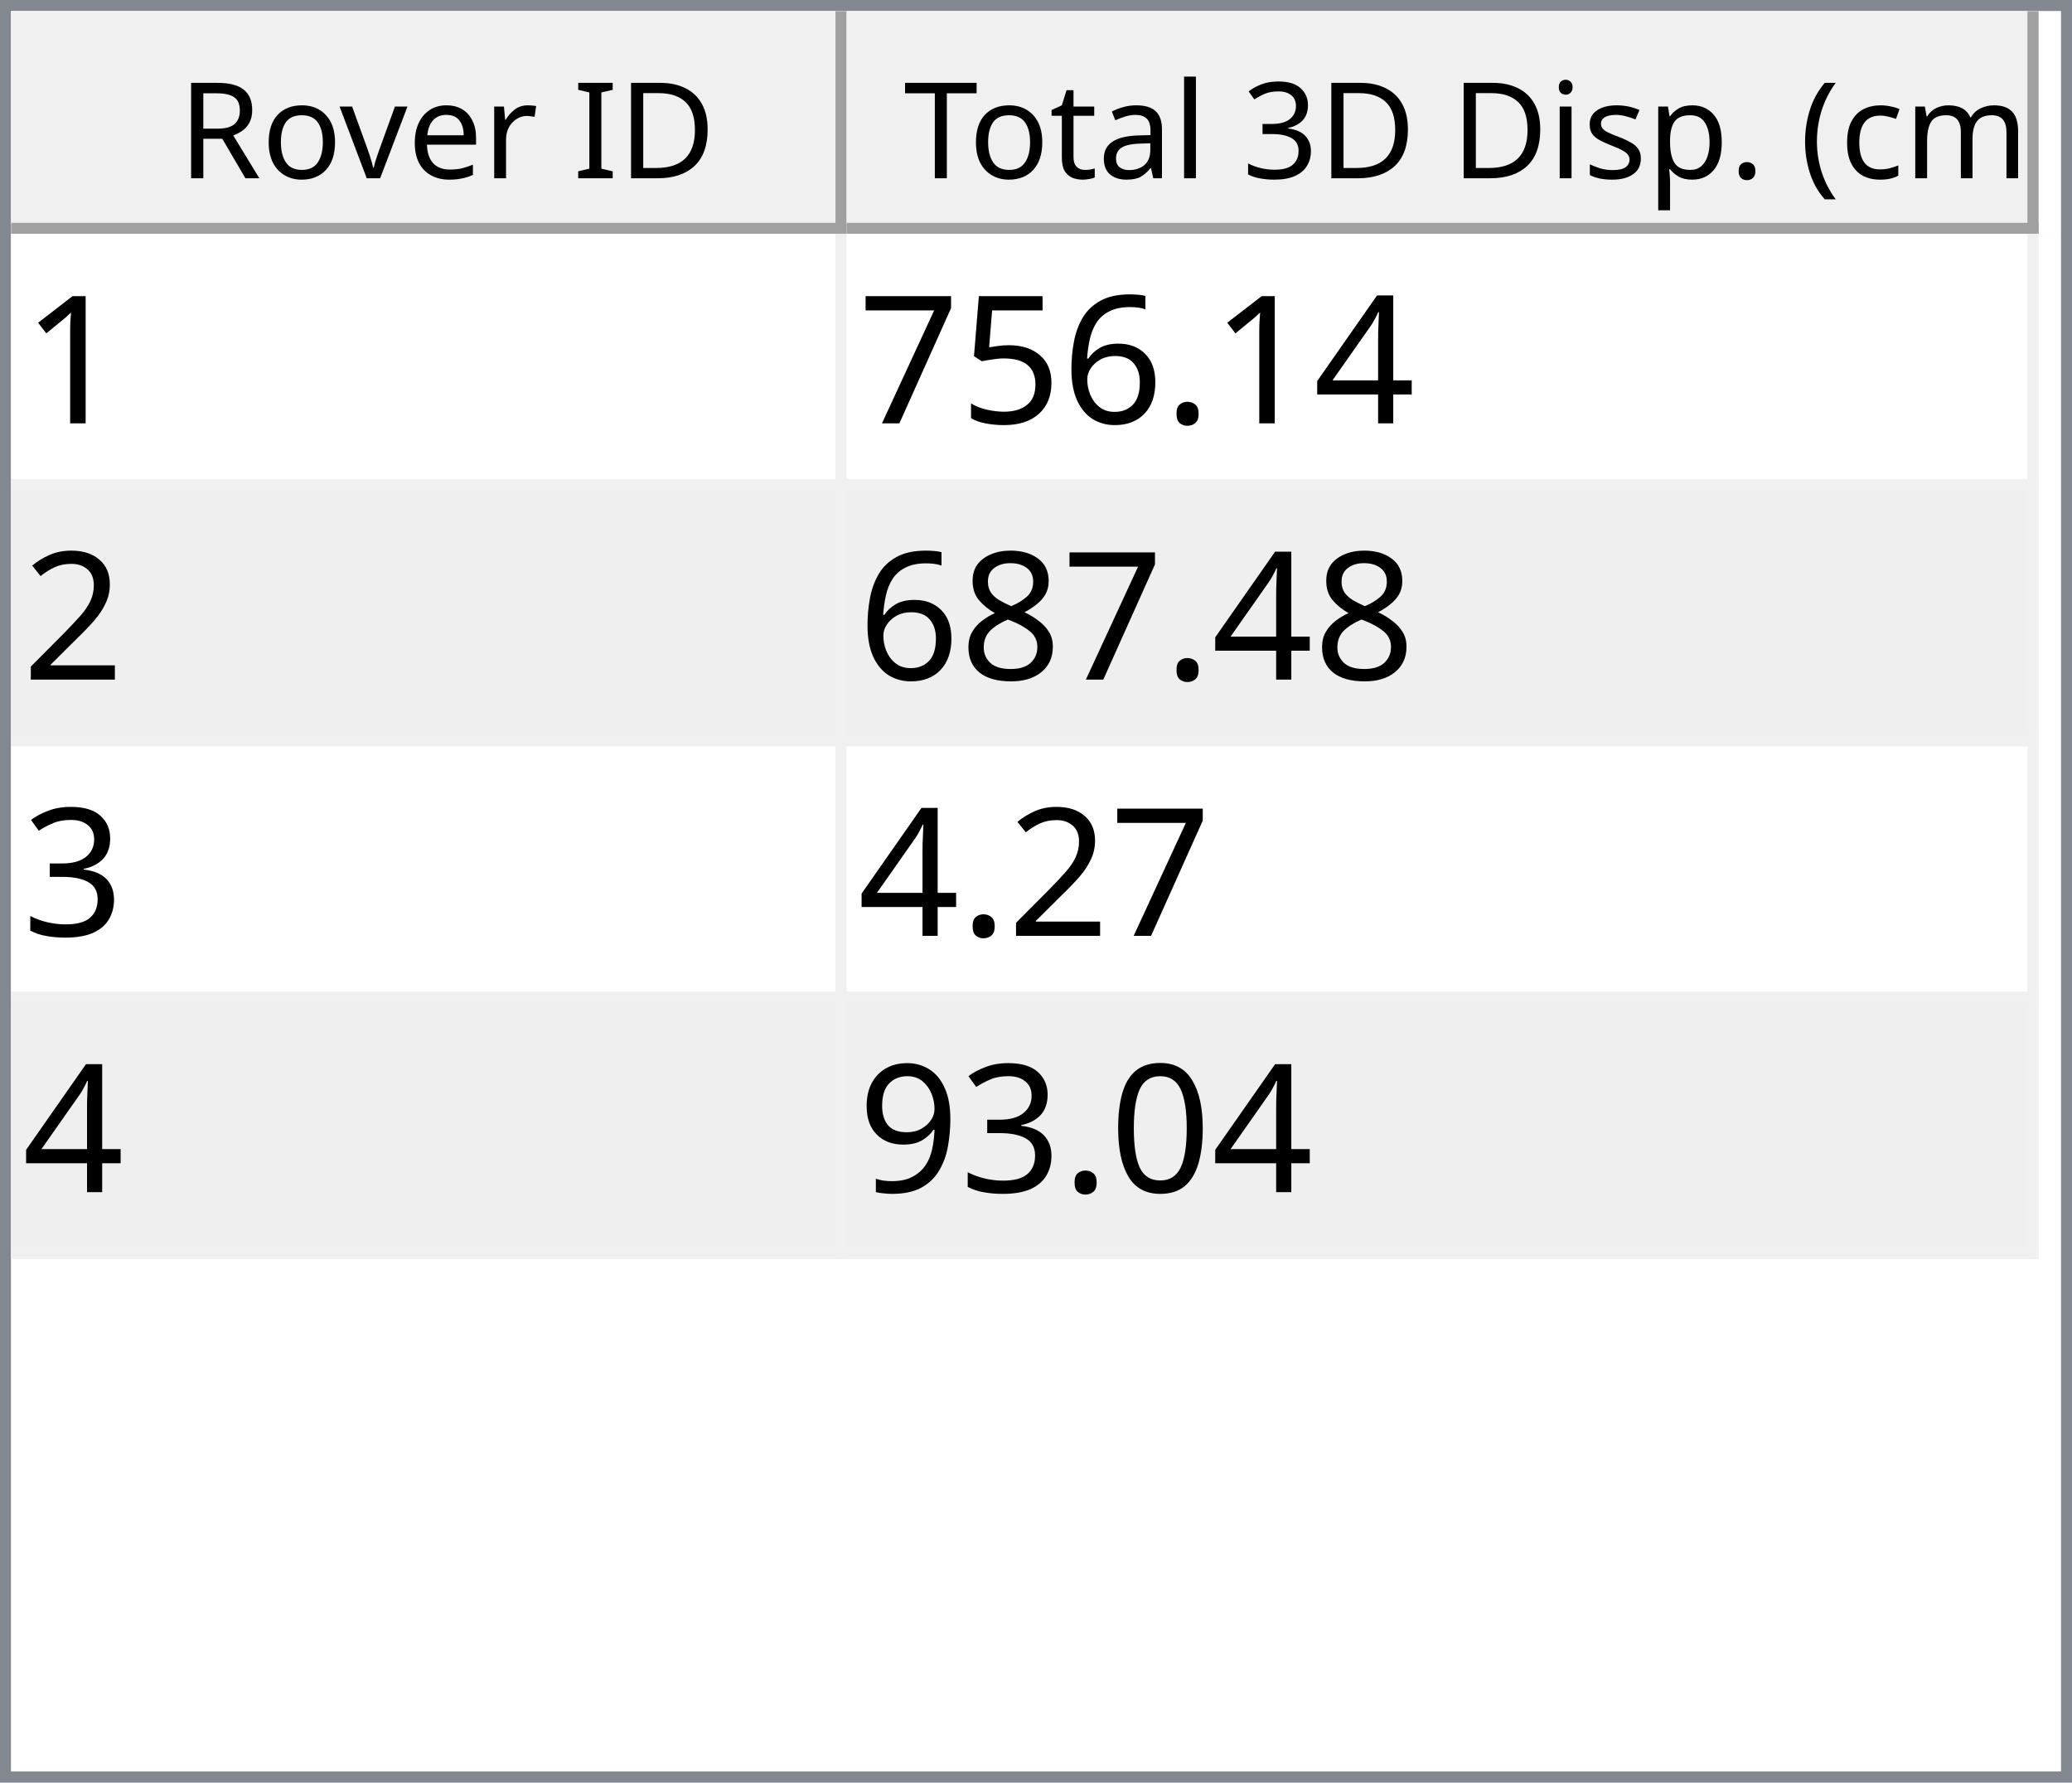
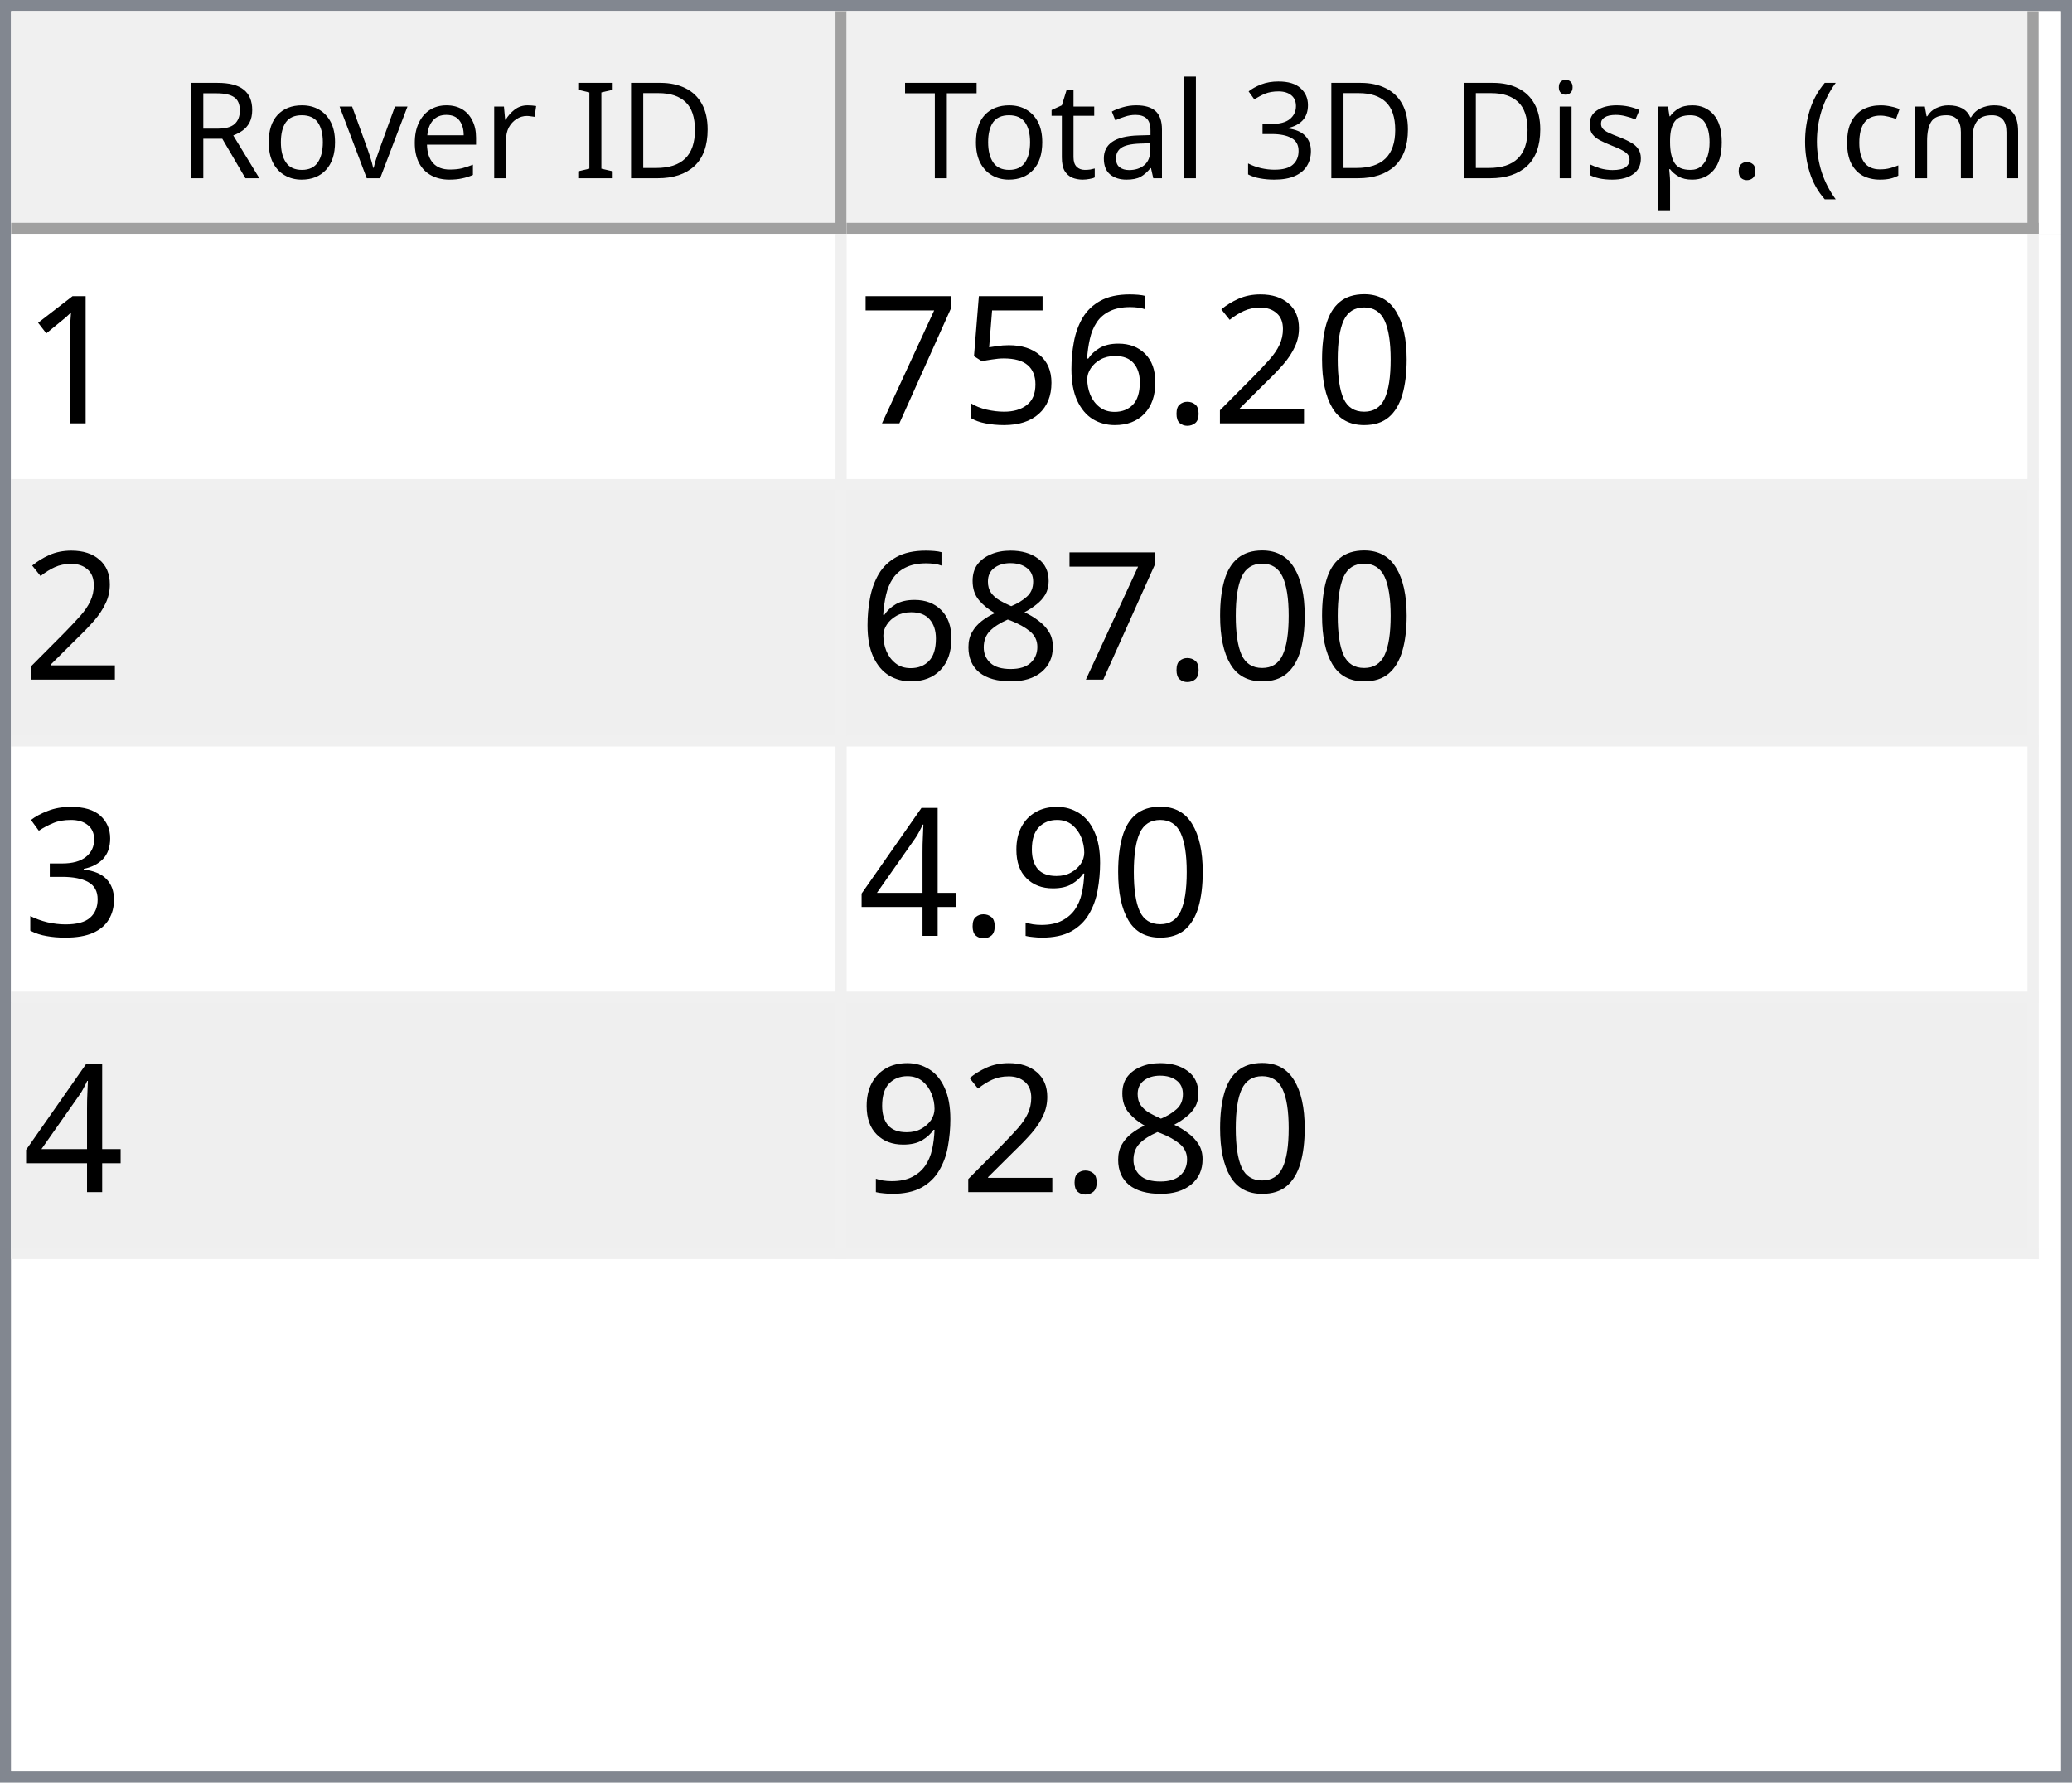
<svg xmlns="http://www.w3.org/2000/svg" style="fill-opacity:1; color-rendering:auto; color-interpolation:auto; text-rendering:auto; stroke:black; stroke-linecap:square; stroke-miterlimit:10; shape-rendering:auto; stroke-opacity:1; fill:black; stroke-dasharray:none; font-weight:normal; stroke-width:1; font-family:'Dialog'; font-style:normal; stroke-linejoin:miter; font-size:12px; stroke-dashoffset:0; image-rendering:auto;" width="186" height="160">
  <defs id="genericDefs" />
  <g>
    <defs id="defs1">
      <clipPath clipPathUnits="userSpaceOnUse" id="clipPath1">
        <path d="M0 0 L186 0 L186 160 L0 160 L0 0 Z" />
      </clipPath>
      <clipPath clipPathUnits="userSpaceOnUse" id="clipPath2">
        <path d="M0 0 L0 160 L186 160 L186 0 Z" />
      </clipPath>
      <clipPath clipPathUnits="userSpaceOnUse" id="clipPath3">
        <path d="M0 0 L0 20 L184 20 L184 0 Z" />
      </clipPath>
      <clipPath clipPathUnits="userSpaceOnUse" id="clipPath4">
        <path d="M0 0 L0 20 L75 20 L75 0 Z" />
      </clipPath>
      <clipPath clipPathUnits="userSpaceOnUse" id="clipPath5">
        <path d="M1 1 L1 19 L74 19 L74 1 Z" />
      </clipPath>
      <clipPath clipPathUnits="userSpaceOnUse" id="clipPath6">
        <path d="M0 0 L0 18 L73 18 L73 0 Z" />
      </clipPath>
      <clipPath clipPathUnits="userSpaceOnUse" id="clipPath7">
        <path d="M-0.5 -0.5 L-0.5 19.5 L74.5 19.5 L74.5 -0.5 Z" />
      </clipPath>
      <clipPath clipPathUnits="userSpaceOnUse" id="clipPath8">
        <path d="M0 0 L0 20 L107 20 L107 0 Z" />
      </clipPath>
      <clipPath clipPathUnits="userSpaceOnUse" id="clipPath9">
        <path d="M1 1 L1 19 L106 19 L106 1 Z" />
      </clipPath>
      <clipPath clipPathUnits="userSpaceOnUse" id="clipPath10">
        <path d="M0 0 L0 18 L105 18 L105 0 Z" />
      </clipPath>
      <clipPath clipPathUnits="userSpaceOnUse" id="clipPath11">
        <path d="M-0.5 -0.5 L-0.5 19.5 L106.5 19.5 L106.5 -0.5 Z" />
      </clipPath>
      <clipPath clipPathUnits="userSpaceOnUse" id="clipPath12">
        <path d="M0 0 L0 138 L184 138 L184 0 Z" />
      </clipPath>
      <clipPath clipPathUnits="userSpaceOnUse" id="clipPath13">
        <path d="M0 0 L0 92 L182 92 L182 0 Z" />
      </clipPath>
      <clipPath clipPathUnits="userSpaceOnUse" id="clipPath14">
        <path d="M-0.5 -0.5 L-0.5 91.5 L181.5 91.5 L181.5 -0.5 Z" />
      </clipPath>
      <clipPath clipPathUnits="userSpaceOnUse" id="clipPath15">
        <path d="M0 0 L0 22 L74 22 L74 0 Z" />
      </clipPath>
      <clipPath clipPathUnits="userSpaceOnUse" id="clipPath16">
        <path d="M0 0 L0 22 L106 22 L106 0 Z" />
      </clipPath>
      <font horiz-adv-x="64.551" id="font1">
        <font-face ascent="107.91" descent="25.098" units-per-em="100" style="font-style:normal; font-family:Segoe UI; font-weight:normal;" />
        <missing-glyph horiz-adv-x="64.551" d="M8.109 0 L8.109 68.266 L56.453 68.266 L56.453 0 L8.109 0 ZM15.328 7.234 L49.219 7.234 L49.219 61.031 L15.328 61.031 L15.328 7.234 Z" />
        <glyph unicode="D" horiz-adv-x="70.117" d="M9.188 0 L9.188 70.016 L28.516 70.016 Q65.531 70.016 65.531 35.891 Q65.531 19.672 55.25 9.836 Q44.969 0 27.734 0 L9.188 0 ZM17.391 62.594 L17.391 7.422 L27.828 7.422 Q41.609 7.422 49.273 14.797 Q56.938 22.172 56.938 35.688 Q56.938 62.594 28.328 62.594 L17.391 62.594 Z" />
        <glyph unicode="I" horiz-adv-x="26.611" d="M17.391 0 L9.188 0 L9.188 70.016 L17.391 70.016 L17.391 0 Z" />
        <glyph unicode=" " horiz-adv-x="27.393" d="" />
        <glyph unicode="r" horiz-adv-x="34.766" d="M34.188 41.891 Q32.078 43.5 28.125 43.5 Q23 43.5 19.555 38.672 Q16.109 33.844 16.109 25.484 L16.109 0 L8.109 0 L8.109 50 L16.109 50 L16.109 39.703 L16.312 39.703 Q18.016 44.969 21.531 47.922 Q25.047 50.875 29.391 50.875 Q32.516 50.875 34.188 50.203 L34.188 41.891 Z" />
        <glyph unicode="e" horiz-adv-x="52.295" d="M48.297 23 L12.984 23 Q13.188 14.656 17.484 10.109 Q21.781 5.562 29.297 5.562 Q37.75 5.562 44.828 11.141 L44.828 3.609 Q38.234 -1.172 27.391 -1.172 Q16.797 -1.172 10.742 5.641 Q4.688 12.453 4.688 24.812 Q4.688 36.469 11.305 43.82 Q17.922 51.172 27.734 51.172 Q37.547 51.172 42.922 44.828 Q48.297 38.484 48.297 27.203 L48.297 23 ZM40.094 29.781 Q40.047 36.719 36.75 40.578 Q33.453 44.438 27.594 44.438 Q21.922 44.438 17.969 40.383 Q14.016 36.328 13.094 29.781 L40.094 29.781 Z" />
        <glyph unicode="v" horiz-adv-x="47.9" d="M47.406 50 L27.484 0 L19.625 0 L0.688 50 L9.469 50 L22.172 13.672 Q23.578 9.672 23.922 6.688 L24.125 6.688 Q24.609 10.453 25.688 13.484 L38.969 50 L47.406 50 Z" />
        <glyph unicode="o" horiz-adv-x="58.594" d="M29 -1.172 Q17.922 -1.172 11.305 5.836 Q4.688 12.844 4.688 24.422 Q4.688 37.016 11.57 44.094 Q18.453 51.172 30.172 51.172 Q41.359 51.172 47.633 44.289 Q53.906 37.406 53.906 25.203 Q53.906 13.234 47.141 6.031 Q40.375 -1.172 29 -1.172 ZM29.594 44.438 Q21.875 44.438 17.383 39.188 Q12.891 33.938 12.891 24.703 Q12.891 15.828 17.43 10.695 Q21.969 5.562 29.594 5.562 Q37.359 5.562 41.531 10.594 Q45.703 15.625 45.703 24.906 Q45.703 34.281 41.531 39.359 Q37.359 44.438 29.594 44.438 Z" />
        <glyph unicode="R" horiz-adv-x="59.814" d="M59.375 0 L49.609 0 L37.891 19.625 Q36.281 22.359 34.766 24.289 Q33.25 26.219 31.664 27.438 Q30.078 28.656 28.25 29.219 Q26.422 29.781 24.125 29.781 L17.391 29.781 L17.391 0 L9.188 0 L9.188 70.016 L30.078 70.016 Q34.672 70.016 38.555 68.867 Q42.438 67.719 45.289 65.375 Q48.141 63.031 49.758 59.547 Q51.375 56.062 51.375 51.375 Q51.375 47.703 50.273 44.656 Q49.172 41.609 47.148 39.211 Q45.125 36.812 42.266 35.133 Q39.406 33.453 35.844 32.516 L35.844 32.328 Q37.594 31.547 38.891 30.547 Q40.188 29.547 41.359 28.18 Q42.531 26.812 43.68 25.078 Q44.828 23.344 46.234 21.047 L59.375 0 ZM17.391 62.594 L17.391 37.203 L28.516 37.203 Q31.594 37.203 34.203 38.133 Q36.812 39.062 38.719 40.797 Q40.625 42.531 41.703 45.047 Q42.781 47.562 42.781 50.688 Q42.781 56.297 39.141 59.445 Q35.5 62.594 28.609 62.594 L17.391 62.594 Z" />
        <glyph unicode=")" horiz-adv-x="30.176" d="M8.297 -15.922 L1.172 -15.922 Q16.406 2.344 16.406 26.812 Q16.406 51.469 1.078 70.016 L8.297 70.016 Q23.531 52.156 23.531 26.703 Q23.531 1.375 8.297 -15.922 Z" />
        <glyph unicode="m" horiz-adv-x="86.133" d="M79.109 0 L71.094 0 L71.094 28.719 Q71.094 37.016 68.531 40.727 Q65.969 44.438 59.906 44.438 Q54.781 44.438 51.195 39.75 Q47.609 35.062 47.609 28.516 L47.609 0 L39.594 0 L39.594 29.688 Q39.594 44.438 28.219 44.438 Q22.953 44.438 19.531 40.016 Q16.109 35.594 16.109 28.516 L16.109 0 L8.109 0 L8.109 50 L16.109 50 L16.109 42.094 L16.312 42.094 Q21.625 51.172 31.844 51.172 Q36.969 51.172 40.773 48.312 Q44.578 45.453 46 40.828 Q51.562 51.172 62.594 51.172 Q79.109 51.172 79.109 30.812 L79.109 0 Z" />
        <glyph unicode="c" horiz-adv-x="46.191" d="M42.188 2.297 Q36.422 -1.172 28.516 -1.172 Q17.828 -1.172 11.258 5.789 Q4.688 12.75 4.688 23.828 Q4.688 36.188 11.766 43.68 Q18.844 51.172 30.672 51.172 Q37.25 51.172 42.281 48.734 L42.281 40.531 Q36.719 44.438 30.375 44.438 Q22.703 44.438 17.797 38.945 Q12.891 33.453 12.891 24.516 Q12.891 15.719 17.508 10.641 Q22.125 5.562 29.891 5.562 Q36.422 5.562 42.188 9.906 L42.188 2.297 Z" />
        <glyph unicode="(" horiz-adv-x="30.176" d="M29.109 -15.922 L21.969 -15.922 Q6.844 1.375 6.844 26.703 Q6.844 52.156 21.969 70.016 L29.203 70.016 Q13.875 51.469 13.875 26.812 Q13.875 2.344 29.109 -15.922 Z" />
        <glyph unicode="." horiz-adv-x="21.68" d="M10.891 -1.078 Q8.641 -1.078 7.055 0.539 Q5.469 2.156 5.469 4.391 Q5.469 6.641 7.055 8.273 Q8.641 9.906 10.891 9.906 Q13.188 9.906 14.797 8.273 Q16.406 6.641 16.406 4.391 Q16.406 2.156 14.797 0.539 Q13.188 -1.078 10.891 -1.078 Z" />
        <glyph unicode="p" horiz-adv-x="58.789" d="M16.312 7.234 L16.109 7.234 L16.109 -23 L8.109 -23 L8.109 50 L16.109 50 L16.109 41.219 L16.312 41.219 Q22.219 51.172 33.594 51.172 Q43.266 51.172 48.688 44.461 Q54.109 37.75 54.109 26.469 Q54.109 13.922 48 6.375 Q41.891 -1.172 31.297 -1.172 Q21.578 -1.172 16.312 7.234 ZM16.109 27.391 L16.109 20.406 Q16.109 14.203 20.141 9.883 Q24.172 5.562 30.375 5.562 Q37.641 5.562 41.773 11.133 Q45.906 16.703 45.906 26.609 Q45.906 34.969 42.047 39.703 Q38.188 44.438 31.594 44.438 Q24.609 44.438 20.359 39.578 Q16.109 34.719 16.109 27.391 Z" />
        <glyph unicode="s" horiz-adv-x="42.432" d="M5.078 1.812 L5.078 10.406 Q11.625 5.562 19.484 5.562 Q30.031 5.562 30.031 12.594 Q30.031 14.594 29.125 15.992 Q28.219 17.391 26.68 18.461 Q25.141 19.531 23.07 20.383 Q21 21.234 18.609 22.172 Q15.281 23.484 12.766 24.828 Q10.25 26.172 8.57 27.859 Q6.891 29.547 6.031 31.695 Q5.172 33.844 5.172 36.719 Q5.172 40.234 6.789 42.945 Q8.406 45.656 11.086 47.484 Q13.766 49.312 17.211 50.242 Q20.656 51.172 24.312 51.172 Q30.812 51.172 35.938 48.922 L35.938 40.828 Q30.422 44.438 23.25 44.438 Q21 44.438 19.195 43.922 Q17.391 43.406 16.094 42.477 Q14.797 41.547 14.086 40.258 Q13.375 38.969 13.375 37.406 Q13.375 35.453 14.086 34.133 Q14.797 32.812 16.164 31.789 Q17.531 30.766 19.484 29.938 Q21.438 29.109 23.922 28.125 Q27.25 26.859 29.883 25.516 Q32.516 24.172 34.375 22.484 Q36.234 20.797 37.234 18.602 Q38.234 16.406 38.234 13.375 Q38.234 9.672 36.602 6.938 Q34.969 4.203 32.234 2.398 Q29.5 0.594 25.93 -0.289 Q22.359 -1.172 18.453 -1.172 Q10.75 -1.172 5.078 1.812 Z" />
        <glyph unicode="i" horiz-adv-x="24.219" d="M12.203 62.703 Q10.062 62.703 8.547 64.164 Q7.031 65.625 7.031 67.875 Q7.031 70.125 8.547 71.609 Q10.062 73.094 12.203 73.094 Q14.406 73.094 15.945 71.609 Q17.484 70.125 17.484 67.875 Q17.484 65.719 15.945 64.211 Q14.406 62.703 12.203 62.703 ZM16.109 0 L8.109 0 L8.109 50 L16.109 50 L16.109 0 Z" />
        <glyph unicode="3" horiz-adv-x="53.906" d="M46.531 19.828 Q46.531 15.094 44.75 11.211 Q42.969 7.328 39.719 4.57 Q36.469 1.812 31.93 0.297 Q27.391 -1.219 21.922 -1.219 Q11.922 -1.219 6 2.594 L6 11.188 Q13.094 5.609 22.219 5.609 Q25.875 5.609 28.828 6.539 Q31.781 7.469 33.906 9.227 Q36.031 10.984 37.18 13.477 Q38.328 15.969 38.328 19.094 Q38.328 32.812 18.797 32.812 L12.984 32.812 L12.984 39.594 L18.5 39.594 Q35.797 39.594 35.797 52.484 Q35.797 64.406 22.609 64.406 Q15.188 64.406 8.688 59.422 L8.688 67.188 Q15.375 71.188 24.609 71.188 Q29 71.188 32.57 69.969 Q36.141 68.75 38.68 66.555 Q41.219 64.359 42.609 61.281 Q44 58.203 44 54.5 Q44 40.672 30.031 36.719 L30.031 36.531 Q33.594 36.141 36.625 34.797 Q39.656 33.453 41.852 31.305 Q44.047 29.156 45.289 26.25 Q46.531 23.344 46.531 19.828 Z" />
        <glyph unicode="l" horiz-adv-x="24.219" d="M16.109 0 L8.109 0 L8.109 74.031 L16.109 74.031 L16.109 0 Z" />
        <glyph unicode="a" horiz-adv-x="50.879" d="M43.891 0 L35.891 0 L35.891 7.812 L35.688 7.812 Q30.469 -1.172 20.312 -1.172 Q12.844 -1.172 8.617 2.781 Q4.391 6.734 4.391 13.281 Q4.391 27.297 20.906 29.594 L35.891 31.688 Q35.891 44.438 25.594 44.438 Q16.547 44.438 9.281 38.281 L9.281 46.484 Q16.656 51.172 26.266 51.172 Q43.891 51.172 43.891 32.516 L43.891 0 ZM35.891 25.297 L23.828 23.641 Q18.266 22.859 15.43 20.875 Q12.594 18.891 12.594 13.875 Q12.594 10.203 15.211 7.883 Q17.828 5.562 22.172 5.562 Q28.125 5.562 32.008 9.742 Q35.891 13.922 35.891 20.312 L35.891 25.297 Z" />
        <glyph unicode="t" horiz-adv-x="33.887" d="M31.297 0.484 Q28.469 -1.078 23.828 -1.078 Q10.688 -1.078 10.688 13.578 L10.688 43.172 L2.094 43.172 L2.094 50 L10.688 50 L10.688 62.203 L18.703 64.797 L18.703 50 L31.297 50 L31.297 43.172 L18.703 43.172 L18.703 14.984 Q18.703 9.969 20.414 7.82 Q22.125 5.672 26.078 5.672 Q29.109 5.672 31.297 7.328 L31.297 0.484 Z" />
        <glyph unicode="T" horiz-adv-x="52.393" d="M50.594 62.594 L30.375 62.594 L30.375 0 L22.172 0 L22.172 62.594 L2 62.594 L2 70.016 L50.594 70.016 L50.594 62.594 Z" />
      </font>
      <font horiz-adv-x="75.0" id="font2">
        <font-face ascent="100.537" descent="21.973" units-per-em="100" style="font-style:normal; font-family:sans-serif; font-weight:normal;" />
        <missing-glyph horiz-adv-x="75.0" d="M12.5 0 L12.5 62.5 L62.5 62.5 L62.5 0 L12.5 0 ZM14.062 1.562 L60.938 1.562 L60.938 60.938 L14.062 60.938 L14.062 1.562 Z" />
        <glyph unicode="1" horiz-adv-x="55.615" d="M37.25 0 L28.469 0 L28.469 56 Q25.297 52.984 20.141 49.953 Q14.984 46.922 10.891 45.406 L10.891 53.906 Q18.266 57.375 23.781 62.305 Q29.297 67.234 31.594 71.875 L37.25 71.875 L37.25 0 Z" />
-         <glyph unicode="4" horiz-adv-x="55.615" d="M32.328 0 L32.328 17.141 L1.266 17.141 L1.266 25.203 L33.938 71.578 L41.109 71.578 L41.109 25.203 L50.781 25.203 L50.781 17.141 L41.109 17.141 L41.109 0 L32.328 0 ZM32.328 25.203 L32.328 57.469 L9.906 25.203 L32.328 25.203 Z" />
+         <glyph unicode="0" horiz-adv-x="55.615" d="M4.156 35.297 Q4.156 48 6.766 55.742 Q9.375 63.484 14.523 67.68 Q19.672 71.875 27.484 71.875 Q33.25 71.875 37.594 69.555 Q41.938 67.234 44.773 62.867 Q47.609 58.5 49.219 52.227 Q50.828 45.953 50.828 35.297 Q50.828 22.703 48.242 14.969 Q45.656 7.234 40.508 3.008 Q35.359 -1.219 27.484 -1.219 Q17.141 -1.219 11.234 6.203 Q4.156 15.141 4.156 35.297 ZM13.188 35.297 Q13.188 17.672 17.312 11.836 Q21.438 6 27.484 6 Q33.547 6 37.672 11.859 Q41.797 17.719 41.797 35.297 Q41.797 52.984 37.672 58.789 Q33.547 64.594 27.391 64.594 Q21.344 64.594 17.719 59.469 Q13.188 52.938 13.188 35.297 Z" />
+         <glyph unicode="2" horiz-adv-x="55.615" d="M50.344 8.453 L50.344 0 L3.031 0 Q2.938 3.172 4.047 6.109 Q5.859 10.938 9.836 15.625 Q13.812 20.312 21.344 26.469 Q33.016 36.031 37.117 41.625 Q41.219 47.219 41.219 52.203 Q41.219 57.422 37.477 61.008 Q33.734 64.594 27.734 64.594 Q21.391 64.594 17.578 60.789 Q13.766 56.984 13.719 50.25 L4.688 51.172 Q5.609 61.281 11.664 66.578 Q17.719 71.875 27.938 71.875 Q38.234 71.875 44.242 66.164 Q50.25 60.453 50.25 52 Q50.25 47.703 48.492 43.555 Q46.734 39.406 42.656 34.812 Q38.578 30.219 29.109 22.219 Q21.188 15.578 18.945 13.211 Q16.703 10.844 15.234 8.453 L50.344 8.453 Z" />
        <glyph unicode="." horiz-adv-x="27.783" d="M9.078 0 L9.078 10.016 L19.094 10.016 L19.094 0 L9.078 0 Z" />
        <glyph unicode="6" horiz-adv-x="55.615" d="M49.75 54.047 L41.016 53.375 Q39.844 58.547 37.703 60.891 Q34.125 64.656 28.906 64.656 Q24.703 64.656 21.531 62.312 Q17.391 59.281 14.992 53.469 Q12.594 47.656 12.5 36.922 Q15.672 41.75 20.266 44.094 Q24.859 46.438 29.891 46.438 Q38.672 46.438 44.852 39.969 Q51.031 33.5 51.031 23.25 Q51.031 16.5 48.125 10.719 Q45.219 4.938 40.141 1.859 Q35.062 -1.219 28.609 -1.219 Q17.625 -1.219 10.695 6.859 Q3.766 14.938 3.766 33.5 Q3.766 54.25 11.422 63.672 Q18.109 71.875 29.438 71.875 Q37.891 71.875 43.289 67.141 Q48.688 62.406 49.75 54.047 ZM13.875 23.188 Q13.875 18.656 15.797 14.508 Q17.719 10.359 21.188 8.18 Q24.656 6 28.469 6 Q34.031 6 38.039 10.492 Q42.047 14.984 42.047 22.703 Q42.047 30.125 38.086 34.398 Q34.125 38.672 28.125 38.672 Q22.172 38.672 18.023 34.398 Q13.875 30.125 13.875 23.188 Z" />
        <glyph unicode="5" horiz-adv-x="55.615" d="M4.156 18.75 L13.375 19.531 Q14.406 12.797 18.141 9.398 Q21.875 6 27.156 6 Q33.5 6 37.891 10.789 Q42.281 15.578 42.281 23.484 Q42.281 31 38.062 35.352 Q33.844 39.703 27 39.703 Q22.75 39.703 19.336 37.773 Q15.922 35.844 13.969 32.766 L5.719 33.844 L12.641 70.609 L48.25 70.609 L48.25 62.203 L19.672 62.203 L15.828 42.969 Q22.266 47.469 29.344 47.469 Q38.719 47.469 45.164 40.969 Q51.609 34.469 51.609 24.266 Q51.609 14.547 45.953 7.469 Q39.062 -1.219 27.156 -1.219 Q17.391 -1.219 11.211 4.25 Q5.031 9.719 4.156 18.75 Z" />
        <glyph unicode="7" horiz-adv-x="55.615" d="M4.734 62.203 L4.734 70.656 L51.078 70.656 L51.078 63.812 Q44.234 56.547 37.523 44.484 Q30.812 32.422 27.156 19.672 Q24.516 10.688 23.781 0 L14.75 0 Q14.891 8.453 18.062 20.414 Q21.234 32.375 27.172 43.484 Q33.109 54.594 39.797 62.203 L4.734 62.203 Z" />
-         <glyph unicode="2" horiz-adv-x="55.615" d="M50.344 8.453 L50.344 0 L3.031 0 Q2.938 3.172 4.047 6.109 Q5.859 10.938 9.836 15.625 Q13.812 20.312 21.344 26.469 Q33.016 36.031 37.117 41.625 Q41.219 47.219 41.219 52.203 Q41.219 57.422 37.477 61.008 Q33.734 64.594 27.734 64.594 Q21.391 64.594 17.578 60.789 Q13.766 56.984 13.719 50.25 L4.688 51.172 Q5.609 61.281 11.664 66.578 Q17.719 71.875 27.938 71.875 Q38.234 71.875 44.242 66.164 Q50.25 60.453 50.25 52 Q50.25 47.703 48.492 43.555 Q46.734 39.406 42.656 34.812 Q38.578 30.219 29.109 22.219 Q21.188 15.578 18.945 13.211 Q16.703 10.844 15.234 8.453 L50.344 8.453 Z" />
        <glyph unicode="8" horiz-adv-x="55.615" d="M17.672 38.812 Q12.203 40.828 9.57 44.539 Q6.938 48.25 6.938 53.422 Q6.938 61.234 12.555 66.555 Q18.172 71.875 27.484 71.875 Q36.859 71.875 42.578 66.43 Q48.297 60.984 48.297 53.172 Q48.297 48.188 45.68 44.508 Q43.062 40.828 37.75 38.812 Q44.344 36.672 47.781 31.883 Q51.219 27.094 51.219 20.453 Q51.219 11.281 44.727 5.031 Q38.234 -1.219 27.641 -1.219 Q17.047 -1.219 10.547 5.055 Q4.047 11.328 4.047 20.703 Q4.047 27.688 7.594 32.398 Q11.141 37.109 17.672 38.812 ZM15.922 53.719 Q15.922 48.641 19.195 45.414 Q22.469 42.188 27.688 42.188 Q32.766 42.188 36.016 45.383 Q39.266 48.578 39.266 53.219 Q39.266 58.062 35.914 61.359 Q32.562 64.656 27.594 64.656 Q22.562 64.656 19.242 61.43 Q15.922 58.203 15.922 53.719 ZM13.094 20.656 Q13.094 16.891 14.875 13.375 Q16.656 9.859 20.172 7.93 Q23.688 6 27.734 6 Q34.031 6 38.133 10.055 Q42.234 14.109 42.234 20.359 Q42.234 26.703 38.016 30.859 Q33.797 35.016 27.438 35.016 Q21.234 35.016 17.164 30.914 Q13.094 26.812 13.094 20.656 Z" />
        <glyph unicode="3" horiz-adv-x="55.615" d="M4.203 18.891 L12.984 20.062 Q14.5 12.594 18.141 9.297 Q21.781 6 27 6 Q33.203 6 37.477 10.297 Q41.75 14.594 41.75 20.953 Q41.75 27 37.797 30.93 Q33.844 34.859 27.734 34.859 Q25.25 34.859 21.531 33.891 L22.516 41.609 Q23.391 41.5 23.922 41.5 Q29.547 41.5 34.039 44.43 Q38.531 47.359 38.531 53.469 Q38.531 58.297 35.258 61.477 Q31.984 64.656 26.812 64.656 Q21.688 64.656 18.266 61.43 Q14.844 58.203 13.875 51.766 L5.078 53.328 Q6.688 62.156 12.398 67.016 Q18.109 71.875 26.609 71.875 Q32.469 71.875 37.398 69.359 Q42.328 66.844 44.945 62.5 Q47.562 58.156 47.562 53.266 Q47.562 48.641 45.07 44.828 Q42.578 41.016 37.703 38.766 Q44.047 37.312 47.562 32.695 Q51.078 28.078 51.078 21.141 Q51.078 11.766 44.242 5.25 Q37.406 -1.266 26.953 -1.266 Q17.531 -1.266 11.305 4.352 Q5.078 9.969 4.203 18.891 Z" />
-         <glyph unicode="0" horiz-adv-x="55.615" d="M4.156 35.297 Q4.156 48 6.766 55.742 Q9.375 63.484 14.523 67.68 Q19.672 71.875 27.484 71.875 Q33.25 71.875 37.594 69.555 Q41.938 67.234 44.773 62.867 Q47.609 58.5 49.219 52.227 Q50.828 45.953 50.828 35.297 Q50.828 22.703 48.242 14.969 Q45.656 7.234 40.508 3.008 Q35.359 -1.219 27.484 -1.219 Q17.141 -1.219 11.234 6.203 Q4.156 15.141 4.156 35.297 ZM13.188 35.297 Q13.188 17.672 17.312 11.836 Q21.438 6 27.484 6 Q33.547 6 37.672 11.859 Q41.797 17.719 41.797 35.297 Q41.797 52.984 37.672 58.789 Q33.547 64.594 27.391 64.594 Q21.344 64.594 17.719 59.469 Q13.188 52.938 13.188 35.297 Z" />
        <glyph unicode="9" horiz-adv-x="55.615" d="M5.469 16.547 L13.922 17.328 Q14.984 11.375 18.016 8.688 Q21.047 6 25.781 6 Q29.828 6 32.883 7.859 Q35.938 9.719 37.891 12.82 Q39.844 15.922 41.164 21.195 Q42.484 26.469 42.484 31.938 Q42.484 32.516 42.438 33.688 Q39.797 29.5 35.234 26.883 Q30.672 24.266 25.344 24.266 Q16.453 24.266 10.305 30.711 Q4.156 37.156 4.156 47.703 Q4.156 58.594 10.578 65.234 Q17 71.875 26.656 71.875 Q33.641 71.875 39.43 68.117 Q45.219 64.359 48.219 57.398 Q51.219 50.438 51.219 37.25 Q51.219 23.531 48.242 15.406 Q45.266 7.281 39.383 3.031 Q33.5 -1.219 25.594 -1.219 Q17.188 -1.219 11.867 3.445 Q6.547 8.109 5.469 16.547 ZM41.453 48.141 Q41.453 55.719 37.43 60.156 Q33.406 64.594 27.734 64.594 Q21.875 64.594 17.531 59.812 Q13.188 55.031 13.188 47.406 Q13.188 40.578 17.312 36.305 Q21.438 32.031 27.484 32.031 Q33.594 32.031 37.523 36.305 Q41.453 40.578 41.453 48.141 Z" />
+         <glyph unicode="4" horiz-adv-x="55.615" d="M32.328 0 L32.328 17.141 L1.266 17.141 L1.266 25.203 L33.938 71.578 L41.109 71.578 L41.109 25.203 L50.781 25.203 L50.781 17.141 L41.109 17.141 L41.109 0 L32.328 0 ZM32.328 25.203 L32.328 57.469 L9.906 25.203 L32.328 25.203 Z" />
      </font>
    </defs>
    <g style="fill:white; stroke:white;">
      <rect x="0" y="0" width="186" style="clip-path:url(#clipPath1); stroke:none;" height="160" />
    </g>
    <g style="fill:white; text-rendering:optimizeSpeed; color-rendering:optimizeSpeed; image-rendering:optimizeSpeed; shape-rendering:crispEdges; stroke:white; color-interpolation:sRGB;">
      <rect x="0" width="186" height="160" y="0" style="stroke:none;" />
      <path style="stroke:none;" d="M0 160 L186 160 L186 0 L0 0 Z" />
    </g>
    <g style="fill:rgb(240,240,240); font-family:'Segoe UI'; stroke:rgb(240,240,240);">
      <rect x="0" y="0" width="186" style="clip-path:url(#clipPath2); stroke:none;" height="160" />
    </g>
    <g style="fill:rgb(130,135,144); font-family:'Segoe UI'; stroke:rgb(130,135,144);">
      <path d="M0 0 L186 0 L186 160 L0 160 L0 0 ZM1 1 L185 1 L185 159 L1 159 L1 1 Z" style="fill-rule:evenodd; clip-path:url(#clipPath2); stroke:none;" />
    </g>
    <g style="fill:white; font-family:'Segoe UI'; stroke:white;" transform="translate(1,1)">
      <rect x="0" y="0" width="184" style="clip-path:url(#clipPath3); stroke:none;" height="20" />
    </g>
    <g style="fill:rgb(240,240,240); font-family:'Segoe UI'; stroke:rgb(240,240,240);" transform="translate(1,1)">
      <rect x="0" y="0" width="75" style="clip-path:url(#clipPath4); stroke:none;" height="20" />
    </g>
    <g style="font-family:'Segoe UI';" transform="translate(2,2)">
      <text x="14" xml:space="preserve" y="14" style="clip-path:url(#clipPath6); stroke:none;">Rover ID</text>
    </g>
    <g style="fill:rgb(160,160,160); font-family:'Segoe UI'; stroke:rgb(160,160,160); stroke-linejoin:bevel;" transform="translate(1.5,1.5)">
      <line x1="74" x2="74" y1="0" style="fill:none; clip-path:url(#clipPath7);" y2="19" />
    </g>
    <g style="fill:rgb(160,160,160); font-family:'Segoe UI'; stroke:rgb(160,160,160); stroke-linejoin:bevel;" transform="matrix(1,0,0,1,1,1) translate(0.5,0.5)">
      <line x1="0" x2="74" y1="19" style="fill:none; clip-path:url(#clipPath7);" y2="19" />
    </g>
    <g style="fill:rgb(240,240,240); font-family:'Segoe UI'; stroke:rgb(240,240,240);" transform="translate(76,1)">
      <rect x="0" y="0" width="107" style="clip-path:url(#clipPath8); stroke:none;" height="20" />
    </g>
    <g style="font-family:'Segoe UI';" transform="translate(77,2)">
      <text x="1" xml:space="preserve" y="14" style="clip-path:url(#clipPath10); stroke:none;"> Total 3D Disp. (cm)</text>
    </g>
    <g style="fill:rgb(160,160,160); font-family:'Segoe UI'; stroke:rgb(160,160,160); stroke-linejoin:bevel;" transform="translate(76.5,1.5)">
      <line x1="106" x2="106" y1="0" style="fill:none; clip-path:url(#clipPath11);" y2="19" />
    </g>
    <g style="fill:rgb(160,160,160); font-family:'Segoe UI'; stroke:rgb(160,160,160); stroke-linejoin:bevel;" transform="matrix(1,0,0,1,76,1) translate(0.5,0.5)">
      <line x1="0" x2="106" y1="19" style="fill:none; clip-path:url(#clipPath11);" y2="19" />
    </g>
    <g style="fill:white; font-family:'Segoe UI'; stroke:white;" transform="translate(1,21)">
      <rect x="0" y="0" width="184" style="clip-path:url(#clipPath12); stroke:none;" height="138" />
    </g>
    <g style="fill:rgb(240,240,240); font-size:16px; font-family:sans-serif; stroke:rgb(240,240,240);" transform="translate(1,21)">
      <rect x="0" y="0" width="182" style="clip-path:url(#clipPath13); stroke:none;" height="92" />
      <line transform="translate(0.5,0.5)" x1="0" x2="181" y1="22" style="clip-path:url(#clipPath14); fill:none; stroke-linejoin:bevel;" y2="22" />
    </g>
    <g transform="matrix(1,0,0,1,1,21) translate(0.5,0.5)" style="fill:rgb(240,240,240); font-size:16px; font-family:sans-serif; stroke:rgb(240,240,240); stroke-linejoin:bevel;">
      <line x1="0" x2="181" y1="45" style="fill:none; clip-path:url(#clipPath14);" y2="45" />
    </g>
    <g transform="matrix(1,0,0,1,1,21) translate(0.5,0.5)" style="fill:rgb(240,240,240); font-size:16px; font-family:sans-serif; stroke:rgb(240,240,240); stroke-linejoin:bevel;">
      <line x1="0" x2="181" y1="68" style="fill:none; clip-path:url(#clipPath14);" y2="68" />
    </g>
    <g transform="matrix(1,0,0,1,1,21) translate(0.5,0.5)" style="fill:rgb(240,240,240); font-size:16px; font-family:sans-serif; stroke:rgb(240,240,240); stroke-linejoin:bevel;">
      <line x1="0" x2="181" y1="91" style="fill:none; clip-path:url(#clipPath14);" y2="91" />
    </g>
    <g transform="matrix(1,0,0,1,1,21) translate(0.5,0.5)" style="fill:rgb(240,240,240); font-size:16px; font-family:sans-serif; stroke:rgb(240,240,240); stroke-linejoin:bevel;">
      <line x1="74" x2="74" y1="0" style="fill:none; clip-path:url(#clipPath14);" y2="91" />
    </g>
    <g transform="matrix(1,0,0,1,1,21) translate(0.5,0.5)" style="fill:rgb(240,240,240); font-size:16px; font-family:sans-serif; stroke:rgb(240,240,240); stroke-linejoin:bevel;">
      <line x1="181" x2="181" y1="0" style="fill:none; clip-path:url(#clipPath14);" y2="91" />
    </g>
    <g style="fill:white; font-size:16px; font-family:sans-serif; stroke:white;" transform="matrix(1,0,0,1,1,21)">
      <rect x="0" y="0" width="74" style="clip-path:url(#clipPath15); stroke:none;" height="22" />
      <text x="1" y="17" style="fill:black; clip-path:url(#clipPath15); stroke:none;" xml:space="preserve">1</text>
    </g>
    <g style="fill:white; font-size:16px; font-family:sans-serif; stroke:white;" transform="matrix(1,0,0,1,1,21) translate(75,0)">
      <rect x="0" y="0" width="106" style="clip-path:url(#clipPath16); stroke:none;" height="22" />
-       <text x="1" y="17" style="fill:black; clip-path:url(#clipPath16); stroke:none;" xml:space="preserve">756.14</text>
+       <text x="1" y="17" style="fill:black; clip-path:url(#clipPath16); stroke:none;" xml:space="preserve">756.20</text>
    </g>
    <g style="fill:rgb(239,239,239); font-size:16px; font-family:sans-serif; stroke:rgb(239,239,239);" transform="matrix(1,0,0,1,1,21) translate(0,23)">
      <rect x="0" y="0" width="74" style="clip-path:url(#clipPath15); stroke:none;" height="22" />
      <text x="1" y="17" style="fill:black; clip-path:url(#clipPath15); stroke:none;" xml:space="preserve">2</text>
    </g>
    <g style="fill:rgb(239,239,239); font-size:16px; font-family:sans-serif; stroke:rgb(239,239,239);" transform="matrix(1,0,0,1,1,21) translate(75,23)">
      <rect x="0" y="0" width="106" style="clip-path:url(#clipPath16); stroke:none;" height="22" />
-       <text x="1" y="17" style="fill:black; clip-path:url(#clipPath16); stroke:none;" xml:space="preserve">687.48</text>
+       <text x="1" y="17" style="fill:black; clip-path:url(#clipPath16); stroke:none;" xml:space="preserve">687.00</text>
    </g>
    <g style="fill:white; font-size:16px; font-family:sans-serif; stroke:white;" transform="matrix(1,0,0,1,1,21) translate(0,46)">
      <rect x="0" y="0" width="74" style="clip-path:url(#clipPath15); stroke:none;" height="22" />
      <text x="1" y="17" style="fill:black; clip-path:url(#clipPath15); stroke:none;" xml:space="preserve">3</text>
    </g>
    <g style="fill:white; font-size:16px; font-family:sans-serif; stroke:white;" transform="matrix(1,0,0,1,1,21) translate(75,46)">
      <rect x="0" y="0" width="106" style="clip-path:url(#clipPath16); stroke:none;" height="22" />
-       <text x="1" y="17" style="fill:black; clip-path:url(#clipPath16); stroke:none;" xml:space="preserve">4.27</text>
+       <text x="1" y="17" style="fill:black; clip-path:url(#clipPath16); stroke:none;" xml:space="preserve">4.90</text>
    </g>
    <g style="fill:rgb(239,239,239); font-size:16px; font-family:sans-serif; stroke:rgb(239,239,239);" transform="matrix(1,0,0,1,1,21) translate(0,69)">
      <rect x="0" y="0" width="74" style="clip-path:url(#clipPath15); stroke:none;" height="22" />
      <text x="1" y="17" style="fill:black; clip-path:url(#clipPath15); stroke:none;" xml:space="preserve">4</text>
    </g>
    <g style="fill:rgb(239,239,239); font-size:16px; font-family:sans-serif; stroke:rgb(239,239,239);" transform="matrix(1,0,0,1,1,21) translate(75,69)">
      <rect x="0" y="0" width="106" style="clip-path:url(#clipPath16); stroke:none;" height="22" />
-       <text x="1" y="17" style="fill:black; clip-path:url(#clipPath16); stroke:none;" xml:space="preserve">93.04</text>
+       <text x="1" y="17" style="fill:black; clip-path:url(#clipPath16); stroke:none;" xml:space="preserve">92.80</text>
    </g>
  </g>
</svg>
